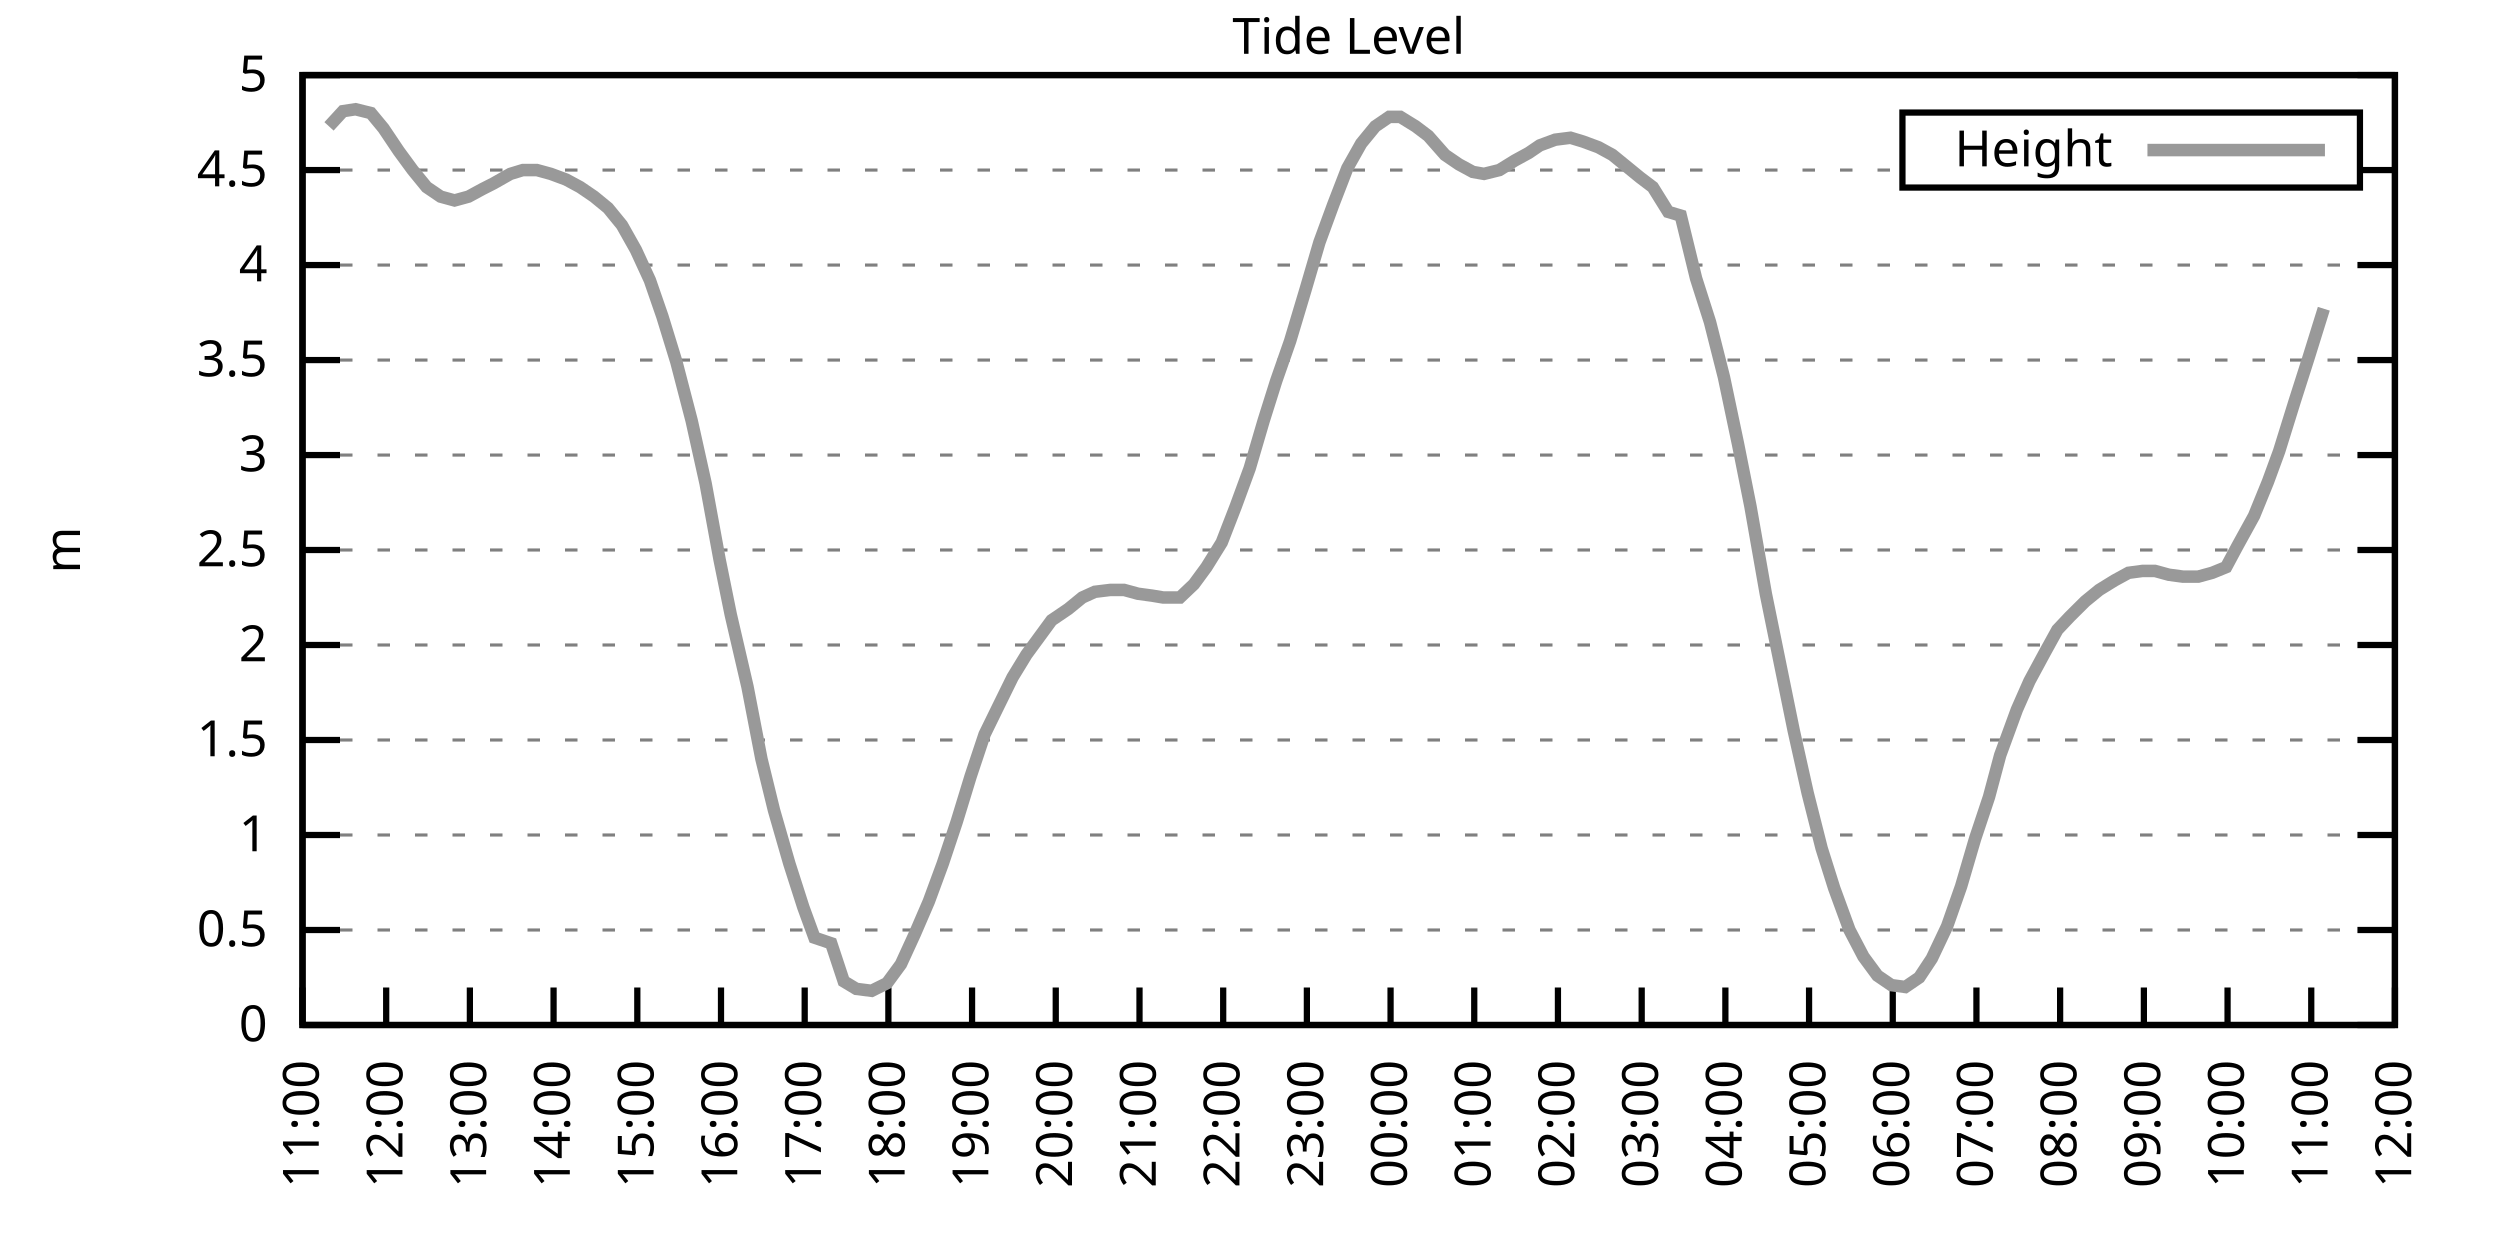
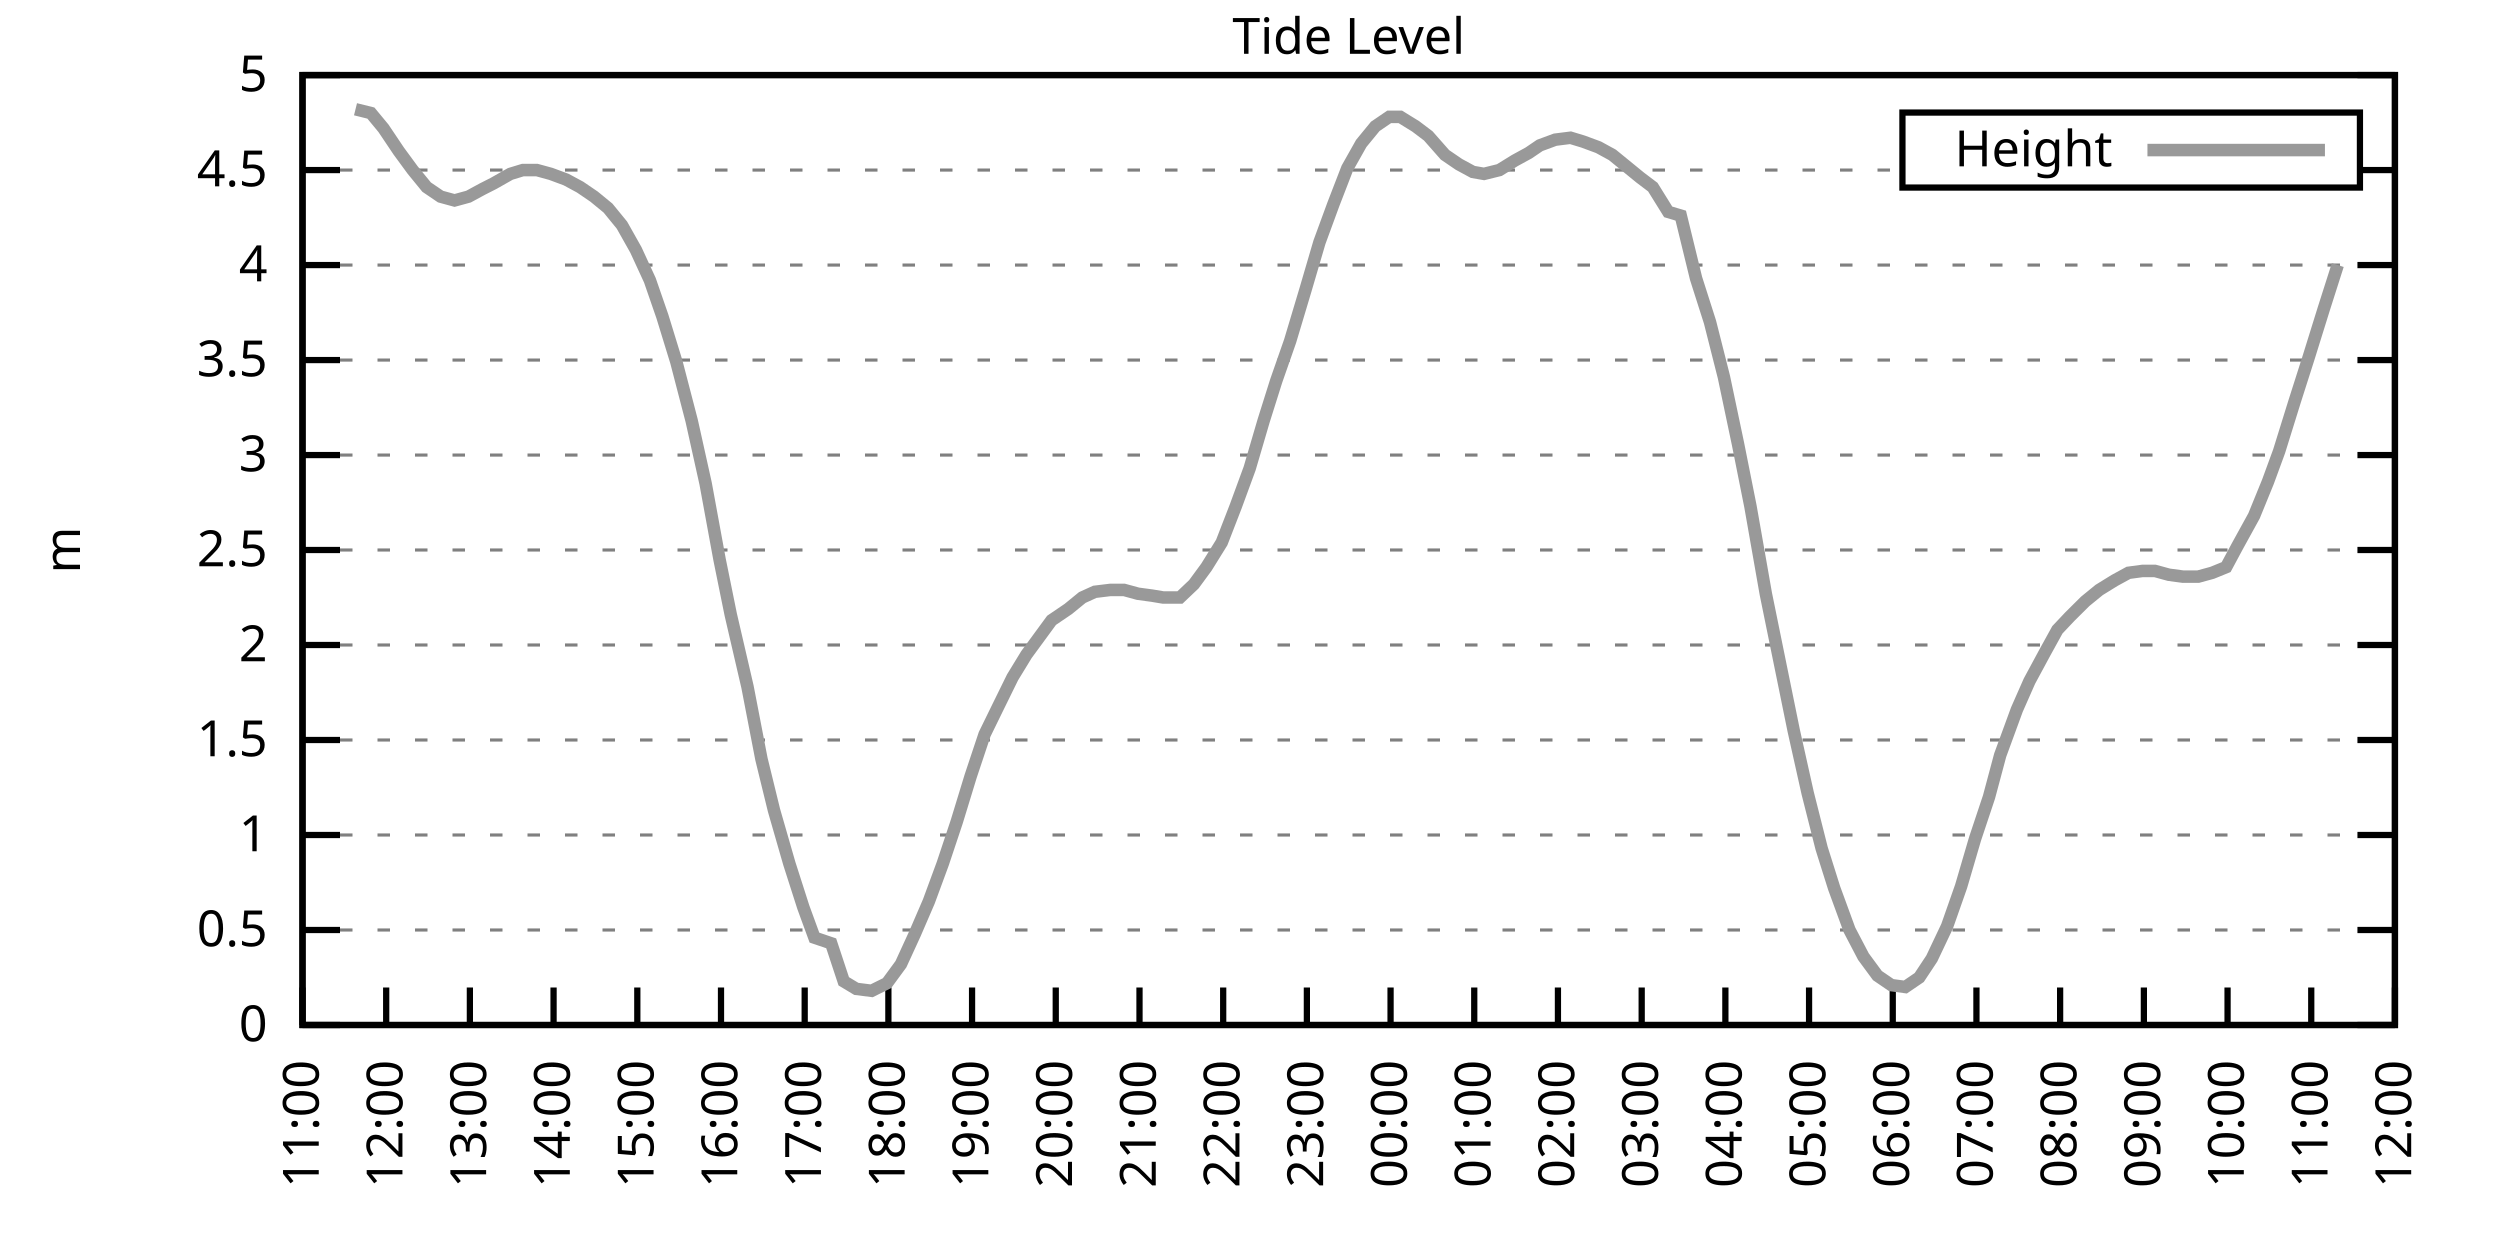
<svg xmlns="http://www.w3.org/2000/svg" xmlns:xlink="http://www.w3.org/1999/xlink" width="400" height="200" viewBox="0 0 400 200">
  <g id="gnuplot_canvas">
    <rect x="0" y="0" width="400" height="200" fill="none" />
    <defs>
      <circle id="gpDot" r="0.5" stroke-width="0.5" stroke="currentColor" />
      <path id="gpPt0" stroke-width="0.333" stroke="currentColor" d="M-1,0 h2 M0,-1 v2" />
      <path id="gpPt1" stroke-width="0.333" stroke="currentColor" d="M-1,-1 L1,1 M1,-1 L-1,1" />
      <path id="gpPt2" stroke-width="0.333" stroke="currentColor" d="M-1,0 L1,0 M0,-1 L0,1 M-1,-1 L1,1 M-1,1 L1,-1" />
      <rect id="gpPt3" stroke-width="0.333" stroke="currentColor" x="-1" y="-1" width="2" height="2" />
      <rect id="gpPt4" stroke-width="0.333" stroke="currentColor" fill="currentColor" x="-1" y="-1" width="2" height="2" />
      <circle id="gpPt5" stroke-width="0.333" stroke="currentColor" cx="0" cy="0" r="1" />
      <use xlink:href="#gpPt5" id="gpPt6" fill="currentColor" stroke="none" />
      <path id="gpPt7" stroke-width="0.333" stroke="currentColor" d="M0,-1.33 L-1.33,0.67 L1.33,0.67 z" />
      <use xlink:href="#gpPt7" id="gpPt8" fill="currentColor" stroke="none" />
      <use xlink:href="#gpPt7" id="gpPt9" stroke="currentColor" transform="rotate(180)" />
      <use xlink:href="#gpPt9" id="gpPt10" fill="currentColor" stroke="none" />
      <use xlink:href="#gpPt3" id="gpPt11" stroke="currentColor" transform="rotate(45)" />
      <use xlink:href="#gpPt11" id="gpPt12" fill="currentColor" stroke="none" />
      <path id="gpPt13" stroke-width="0.333" stroke="currentColor" d="M0,1.330 L1.265,0.411 L0.782,-1.067 L-0.782,-1.076 L-1.265,0.411 z" />
      <use xlink:href="#gpPt13" id="gpPt14" fill="currentColor" stroke="none" />
      <filter id="textbox" filterUnits="objectBoundingBox" x="0" y="0" height="1" width="1">
        <feFlood flood-color="white" flood-opacity="1" result="bgnd" />
        <feComposite in="SourceGraphic" in2="bgnd" operator="atop" />
      </filter>
      <filter id="greybox" filterUnits="objectBoundingBox" x="0" y="0" height="1" width="1">
        <feFlood flood-color="lightgrey" flood-opacity="1" result="grey" />
        <feComposite in="SourceGraphic" in2="grey" operator="atop" />
      </filter>
    </defs>
    <g fill="none" color="white" stroke="currentColor" stroke-width="1.00" stroke-linecap="butt" stroke-linejoin="miter">
</g>
    <g fill="none" color="black" stroke="currentColor" stroke-width="1.00" stroke-linecap="butt" stroke-linejoin="miter">
      <g stroke="none" shape-rendering="crispEdges">
        <polygon fill="rgb(255, 255, 255)" points="48.40,164.00 383.18,164.00 383.18,12.02 48.40,12.02 " />
      </g>
    </g>
    <g fill="none" color="black" stroke="currentColor" stroke-width="1.00" stroke-linecap="butt" stroke-linejoin="miter">
</g>
    <g fill="none" color="black" stroke="black" stroke-width="0.50" stroke-linecap="butt" stroke-linejoin="miter">
</g>
    <g fill="none" color="gray" stroke="currentColor" stroke-width="0.50" stroke-linecap="butt" stroke-linejoin="miter">
      <path stroke="gray" stroke-dasharray="2,4" class="gridline" d="M48.40,164.00 L383.19,164.00  " />
    </g>
    <g fill="none" color="gray" stroke="gray" stroke-width="1.00" stroke-linecap="butt" stroke-linejoin="miter">
</g>
    <g fill="none" color="black" stroke="currentColor" stroke-width="1.00" stroke-linecap="butt" stroke-linejoin="miter">
      <path stroke="black" d="M48.40,164.00 L54.40,164.00 M383.19,164.00 L377.19,164.00  " />
      <g transform="translate(42.80,166.60)" stroke="none" fill="black" font-family="Sans" font-size="8.00" text-anchor="end">
        <text>
          <tspan font-family="Sans"> 0</tspan>
        </text>
      </g>
    </g>
    <g fill="none" color="black" stroke="currentColor" stroke-width="1.00" stroke-linecap="butt" stroke-linejoin="miter">
</g>
    <g fill="none" color="black" stroke="black" stroke-width="0.50" stroke-linecap="butt" stroke-linejoin="miter">
</g>
    <g fill="none" color="gray" stroke="currentColor" stroke-width="0.50" stroke-linecap="butt" stroke-linejoin="miter">
      <path stroke="gray" stroke-dasharray="2,4" class="gridline" d="M48.40,148.80 L383.19,148.80  " />
    </g>
    <g fill="none" color="gray" stroke="gray" stroke-width="1.00" stroke-linecap="butt" stroke-linejoin="miter">
</g>
    <g fill="none" color="black" stroke="currentColor" stroke-width="1.00" stroke-linecap="butt" stroke-linejoin="miter">
      <path stroke="black" d="M48.40,148.80 L54.40,148.80 M383.19,148.80 L377.19,148.80  " />
      <g transform="translate(42.80,151.40)" stroke="none" fill="black" font-family="Sans" font-size="8.00" text-anchor="end">
        <text>
          <tspan font-family="Sans"> 0.5</tspan>
        </text>
      </g>
    </g>
    <g fill="none" color="black" stroke="currentColor" stroke-width="1.00" stroke-linecap="butt" stroke-linejoin="miter">
</g>
    <g fill="none" color="black" stroke="black" stroke-width="0.50" stroke-linecap="butt" stroke-linejoin="miter">
</g>
    <g fill="none" color="gray" stroke="currentColor" stroke-width="0.50" stroke-linecap="butt" stroke-linejoin="miter">
      <path stroke="gray" stroke-dasharray="2,4" class="gridline" d="M48.40,133.60 L383.19,133.60  " />
    </g>
    <g fill="none" color="gray" stroke="gray" stroke-width="1.00" stroke-linecap="butt" stroke-linejoin="miter">
</g>
    <g fill="none" color="black" stroke="currentColor" stroke-width="1.00" stroke-linecap="butt" stroke-linejoin="miter">
      <path stroke="black" d="M48.40,133.60 L54.40,133.60 M383.19,133.60 L377.19,133.60  " />
      <g transform="translate(42.80,136.20)" stroke="none" fill="black" font-family="Sans" font-size="8.00" text-anchor="end">
        <text>
          <tspan font-family="Sans"> 1</tspan>
        </text>
      </g>
    </g>
    <g fill="none" color="black" stroke="currentColor" stroke-width="1.00" stroke-linecap="butt" stroke-linejoin="miter">
</g>
    <g fill="none" color="black" stroke="black" stroke-width="0.50" stroke-linecap="butt" stroke-linejoin="miter">
</g>
    <g fill="none" color="gray" stroke="currentColor" stroke-width="0.50" stroke-linecap="butt" stroke-linejoin="miter">
      <path stroke="gray" stroke-dasharray="2,4" class="gridline" d="M48.40,118.40 L383.19,118.40  " />
    </g>
    <g fill="none" color="gray" stroke="gray" stroke-width="1.00" stroke-linecap="butt" stroke-linejoin="miter">
</g>
    <g fill="none" color="black" stroke="currentColor" stroke-width="1.00" stroke-linecap="butt" stroke-linejoin="miter">
      <path stroke="black" d="M48.40,118.40 L54.40,118.40 M383.19,118.40 L377.19,118.40  " />
      <g transform="translate(42.80,121.00)" stroke="none" fill="black" font-family="Sans" font-size="8.00" text-anchor="end">
        <text>
          <tspan font-family="Sans"> 1.5</tspan>
        </text>
      </g>
    </g>
    <g fill="none" color="black" stroke="currentColor" stroke-width="1.00" stroke-linecap="butt" stroke-linejoin="miter">
</g>
    <g fill="none" color="black" stroke="black" stroke-width="0.50" stroke-linecap="butt" stroke-linejoin="miter">
</g>
    <g fill="none" color="gray" stroke="currentColor" stroke-width="0.50" stroke-linecap="butt" stroke-linejoin="miter">
      <path stroke="gray" stroke-dasharray="2,4" class="gridline" d="M48.40,103.20 L383.19,103.20  " />
    </g>
    <g fill="none" color="gray" stroke="gray" stroke-width="1.00" stroke-linecap="butt" stroke-linejoin="miter">
</g>
    <g fill="none" color="black" stroke="currentColor" stroke-width="1.00" stroke-linecap="butt" stroke-linejoin="miter">
      <path stroke="black" d="M48.40,103.20 L54.40,103.20 M383.19,103.20 L377.19,103.20  " />
      <g transform="translate(42.80,105.80)" stroke="none" fill="black" font-family="Sans" font-size="8.00" text-anchor="end">
        <text>
          <tspan font-family="Sans"> 2</tspan>
        </text>
      </g>
    </g>
    <g fill="none" color="black" stroke="currentColor" stroke-width="1.00" stroke-linecap="butt" stroke-linejoin="miter">
</g>
    <g fill="none" color="black" stroke="black" stroke-width="0.50" stroke-linecap="butt" stroke-linejoin="miter">
</g>
    <g fill="none" color="gray" stroke="currentColor" stroke-width="0.50" stroke-linecap="butt" stroke-linejoin="miter">
      <path stroke="gray" stroke-dasharray="2,4" class="gridline" d="M48.40,88.00 L383.19,88.00  " />
    </g>
    <g fill="none" color="gray" stroke="gray" stroke-width="1.00" stroke-linecap="butt" stroke-linejoin="miter">
</g>
    <g fill="none" color="black" stroke="currentColor" stroke-width="1.00" stroke-linecap="butt" stroke-linejoin="miter">
      <path stroke="black" d="M48.40,88.00 L54.40,88.00 M383.19,88.00 L377.19,88.00  " />
      <g transform="translate(42.80,90.60)" stroke="none" fill="black" font-family="Sans" font-size="8.00" text-anchor="end">
        <text>
          <tspan font-family="Sans"> 2.5</tspan>
        </text>
      </g>
    </g>
    <g fill="none" color="black" stroke="currentColor" stroke-width="1.00" stroke-linecap="butt" stroke-linejoin="miter">
</g>
    <g fill="none" color="black" stroke="black" stroke-width="0.50" stroke-linecap="butt" stroke-linejoin="miter">
</g>
    <g fill="none" color="gray" stroke="currentColor" stroke-width="0.50" stroke-linecap="butt" stroke-linejoin="miter">
      <path stroke="gray" stroke-dasharray="2,4" class="gridline" d="M48.40,72.81 L383.19,72.81  " />
    </g>
    <g fill="none" color="gray" stroke="gray" stroke-width="1.00" stroke-linecap="butt" stroke-linejoin="miter">
</g>
    <g fill="none" color="black" stroke="currentColor" stroke-width="1.00" stroke-linecap="butt" stroke-linejoin="miter">
      <path stroke="black" d="M48.40,72.81 L54.40,72.81 M383.19,72.81 L377.19,72.81  " />
      <g transform="translate(42.80,75.41)" stroke="none" fill="black" font-family="Sans" font-size="8.00" text-anchor="end">
        <text>
          <tspan font-family="Sans"> 3</tspan>
        </text>
      </g>
    </g>
    <g fill="none" color="black" stroke="currentColor" stroke-width="1.00" stroke-linecap="butt" stroke-linejoin="miter">
</g>
    <g fill="none" color="black" stroke="black" stroke-width="0.50" stroke-linecap="butt" stroke-linejoin="miter">
</g>
    <g fill="none" color="gray" stroke="currentColor" stroke-width="0.50" stroke-linecap="butt" stroke-linejoin="miter">
      <path stroke="gray" stroke-dasharray="2,4" class="gridline" d="M48.40,57.61 L383.19,57.61  " />
    </g>
    <g fill="none" color="gray" stroke="gray" stroke-width="1.00" stroke-linecap="butt" stroke-linejoin="miter">
</g>
    <g fill="none" color="black" stroke="currentColor" stroke-width="1.00" stroke-linecap="butt" stroke-linejoin="miter">
      <path stroke="black" d="M48.40,57.61 L54.40,57.61 M383.19,57.61 L377.19,57.61  " />
      <g transform="translate(42.80,60.21)" stroke="none" fill="black" font-family="Sans" font-size="8.00" text-anchor="end">
        <text>
          <tspan font-family="Sans"> 3.5</tspan>
        </text>
      </g>
    </g>
    <g fill="none" color="black" stroke="currentColor" stroke-width="1.00" stroke-linecap="butt" stroke-linejoin="miter">
</g>
    <g fill="none" color="black" stroke="black" stroke-width="0.50" stroke-linecap="butt" stroke-linejoin="miter">
</g>
    <g fill="none" color="gray" stroke="currentColor" stroke-width="0.50" stroke-linecap="butt" stroke-linejoin="miter">
      <path stroke="gray" stroke-dasharray="2,4" class="gridline" d="M48.40,42.41 L383.19,42.41  " />
    </g>
    <g fill="none" color="gray" stroke="gray" stroke-width="1.00" stroke-linecap="butt" stroke-linejoin="miter">
</g>
    <g fill="none" color="black" stroke="currentColor" stroke-width="1.00" stroke-linecap="butt" stroke-linejoin="miter">
      <path stroke="black" d="M48.40,42.41 L54.40,42.41 M383.19,42.41 L377.19,42.41  " />
      <g transform="translate(42.80,45.01)" stroke="none" fill="black" font-family="Sans" font-size="8.00" text-anchor="end">
        <text>
          <tspan font-family="Sans"> 4</tspan>
        </text>
      </g>
    </g>
    <g fill="none" color="black" stroke="currentColor" stroke-width="1.00" stroke-linecap="butt" stroke-linejoin="miter">
</g>
    <g fill="none" color="black" stroke="black" stroke-width="0.50" stroke-linecap="butt" stroke-linejoin="miter">
</g>
    <g fill="none" color="gray" stroke="currentColor" stroke-width="0.50" stroke-linecap="butt" stroke-linejoin="miter">
      <path stroke="gray" stroke-dasharray="2,4" class="gridline" d="M48.40,27.21 L304.39,27.21 M377.59,27.21 L383.19,27.21  " />
    </g>
    <g fill="none" color="gray" stroke="gray" stroke-width="1.00" stroke-linecap="butt" stroke-linejoin="miter">
</g>
    <g fill="none" color="black" stroke="currentColor" stroke-width="1.00" stroke-linecap="butt" stroke-linejoin="miter">
      <path stroke="black" d="M48.40,27.21 L54.40,27.21 M383.19,27.21 L377.19,27.21  " />
      <g transform="translate(42.80,29.81)" stroke="none" fill="black" font-family="Sans" font-size="8.00" text-anchor="end">
        <text>
          <tspan font-family="Sans"> 4.5</tspan>
        </text>
      </g>
    </g>
    <g fill="none" color="black" stroke="currentColor" stroke-width="1.00" stroke-linecap="butt" stroke-linejoin="miter">
</g>
    <g fill="none" color="black" stroke="black" stroke-width="0.50" stroke-linecap="butt" stroke-linejoin="miter">
</g>
    <g fill="none" color="gray" stroke="currentColor" stroke-width="0.50" stroke-linecap="butt" stroke-linejoin="miter">
      <path stroke="gray" stroke-dasharray="2,4" class="gridline" d="M48.40,12.01 L383.19,12.01  " />
    </g>
    <g fill="none" color="gray" stroke="gray" stroke-width="1.00" stroke-linecap="butt" stroke-linejoin="miter">
</g>
    <g fill="none" color="black" stroke="currentColor" stroke-width="1.00" stroke-linecap="butt" stroke-linejoin="miter">
      <path stroke="black" d="M48.40,12.01 L54.40,12.01 M383.19,12.01 L377.19,12.01  " />
      <g transform="translate(42.80,14.61)" stroke="none" fill="black" font-family="Sans" font-size="8.00" text-anchor="end">
        <text>
          <tspan font-family="Sans"> 5</tspan>
        </text>
      </g>
    </g>
    <g fill="none" color="black" stroke="currentColor" stroke-width="1.00" stroke-linecap="butt" stroke-linejoin="miter">
      <path stroke="black" d="M48.40,164.00 L48.40,158.00  " />
      <g transform="translate(51.00,169.60) rotate(270.00)" stroke="none" fill="black" font-family="Sans" font-size="8.00" text-anchor="end">
        <text>
          <tspan font-family="Sans">11:00</tspan>
        </text>
      </g>
    </g>
    <g fill="none" color="black" stroke="currentColor" stroke-width="1.00" stroke-linecap="butt" stroke-linejoin="miter">
      <path stroke="black" d="M61.79,164.00 L61.79,158.00  " />
      <g transform="translate(64.39,169.60) rotate(270.00)" stroke="none" fill="black" font-family="Sans" font-size="8.00" text-anchor="end">
        <text>
          <tspan font-family="Sans">12:00</tspan>
        </text>
      </g>
    </g>
    <g fill="none" color="black" stroke="currentColor" stroke-width="1.00" stroke-linecap="butt" stroke-linejoin="miter">
      <path stroke="black" d="M75.18,164.00 L75.18,158.00  " />
      <g transform="translate(77.78,169.60) rotate(270.00)" stroke="none" fill="black" font-family="Sans" font-size="8.00" text-anchor="end">
        <text>
          <tspan font-family="Sans">13:00</tspan>
        </text>
      </g>
    </g>
    <g fill="none" color="black" stroke="currentColor" stroke-width="1.00" stroke-linecap="butt" stroke-linejoin="miter">
      <path stroke="black" d="M88.57,164.00 L88.57,158.00  " />
      <g transform="translate(91.17,169.60) rotate(270.00)" stroke="none" fill="black" font-family="Sans" font-size="8.00" text-anchor="end">
        <text>
          <tspan font-family="Sans">14:00</tspan>
        </text>
      </g>
    </g>
    <g fill="none" color="black" stroke="currentColor" stroke-width="1.00" stroke-linecap="butt" stroke-linejoin="miter">
      <path stroke="black" d="M101.97,164.00 L101.97,158.00  " />
      <g transform="translate(104.57,169.60) rotate(270.00)" stroke="none" fill="black" font-family="Sans" font-size="8.00" text-anchor="end">
        <text>
          <tspan font-family="Sans">15:00</tspan>
        </text>
      </g>
    </g>
    <g fill="none" color="black" stroke="currentColor" stroke-width="1.00" stroke-linecap="butt" stroke-linejoin="miter">
      <path stroke="black" d="M115.36,164.00 L115.36,158.00  " />
      <g transform="translate(117.96,169.60) rotate(270.00)" stroke="none" fill="black" font-family="Sans" font-size="8.00" text-anchor="end">
        <text>
          <tspan font-family="Sans">16:00</tspan>
        </text>
      </g>
    </g>
    <g fill="none" color="black" stroke="currentColor" stroke-width="1.00" stroke-linecap="butt" stroke-linejoin="miter">
      <path stroke="black" d="M128.75,164.00 L128.75,158.00  " />
      <g transform="translate(131.35,169.60) rotate(270.00)" stroke="none" fill="black" font-family="Sans" font-size="8.00" text-anchor="end">
        <text>
          <tspan font-family="Sans">17:00</tspan>
        </text>
      </g>
    </g>
    <g fill="none" color="black" stroke="currentColor" stroke-width="1.00" stroke-linecap="butt" stroke-linejoin="miter">
      <path stroke="black" d="M142.14,164.00 L142.14,158.00  " />
      <g transform="translate(144.74,169.60) rotate(270.00)" stroke="none" fill="black" font-family="Sans" font-size="8.00" text-anchor="end">
        <text>
          <tspan font-family="Sans">18:00</tspan>
        </text>
      </g>
    </g>
    <g fill="none" color="black" stroke="currentColor" stroke-width="1.00" stroke-linecap="butt" stroke-linejoin="miter">
      <path stroke="black" d="M155.53,164.00 L155.53,158.00  " />
      <g transform="translate(158.13,169.60) rotate(270.00)" stroke="none" fill="black" font-family="Sans" font-size="8.00" text-anchor="end">
        <text>
          <tspan font-family="Sans">19:00</tspan>
        </text>
      </g>
    </g>
    <g fill="none" color="black" stroke="currentColor" stroke-width="1.00" stroke-linecap="butt" stroke-linejoin="miter">
      <path stroke="black" d="M168.92,164.00 L168.92,158.00  " />
      <g transform="translate(171.52,169.60) rotate(270.00)" stroke="none" fill="black" font-family="Sans" font-size="8.00" text-anchor="end">
        <text>
          <tspan font-family="Sans">20:00</tspan>
        </text>
      </g>
    </g>
    <g fill="none" color="black" stroke="currentColor" stroke-width="1.00" stroke-linecap="butt" stroke-linejoin="miter">
      <path stroke="black" d="M182.32,164.00 L182.32,158.00  " />
      <g transform="translate(184.92,169.60) rotate(270.00)" stroke="none" fill="black" font-family="Sans" font-size="8.00" text-anchor="end">
        <text>
          <tspan font-family="Sans">21:00</tspan>
        </text>
      </g>
    </g>
    <g fill="none" color="black" stroke="currentColor" stroke-width="1.00" stroke-linecap="butt" stroke-linejoin="miter">
      <path stroke="black" d="M195.71,164.00 L195.71,158.00  " />
      <g transform="translate(198.31,169.60) rotate(270.00)" stroke="none" fill="black" font-family="Sans" font-size="8.00" text-anchor="end">
        <text>
          <tspan font-family="Sans">22:00</tspan>
        </text>
      </g>
    </g>
    <g fill="none" color="black" stroke="currentColor" stroke-width="1.00" stroke-linecap="butt" stroke-linejoin="miter">
      <path stroke="black" d="M209.10,164.00 L209.10,158.00  " />
      <g transform="translate(211.70,169.60) rotate(270.00)" stroke="none" fill="black" font-family="Sans" font-size="8.00" text-anchor="end">
        <text>
          <tspan font-family="Sans">23:00</tspan>
        </text>
      </g>
    </g>
    <g fill="none" color="black" stroke="currentColor" stroke-width="1.00" stroke-linecap="butt" stroke-linejoin="miter">
      <path stroke="black" d="M222.49,164.00 L222.49,158.00  " />
      <g transform="translate(225.09,169.60) rotate(270.00)" stroke="none" fill="black" font-family="Sans" font-size="8.00" text-anchor="end">
        <text>
          <tspan font-family="Sans">00:00</tspan>
        </text>
      </g>
    </g>
    <g fill="none" color="black" stroke="currentColor" stroke-width="1.00" stroke-linecap="butt" stroke-linejoin="miter">
      <path stroke="black" d="M235.88,164.00 L235.88,158.00  " />
      <g transform="translate(238.48,169.60) rotate(270.00)" stroke="none" fill="black" font-family="Sans" font-size="8.00" text-anchor="end">
        <text>
          <tspan font-family="Sans">01:00</tspan>
        </text>
      </g>
    </g>
    <g fill="none" color="black" stroke="currentColor" stroke-width="1.00" stroke-linecap="butt" stroke-linejoin="miter">
      <path stroke="black" d="M249.27,164.00 L249.27,158.00  " />
      <g transform="translate(251.87,169.60) rotate(270.00)" stroke="none" fill="black" font-family="Sans" font-size="8.00" text-anchor="end">
        <text>
          <tspan font-family="Sans">02:00</tspan>
        </text>
      </g>
    </g>
    <g fill="none" color="black" stroke="currentColor" stroke-width="1.00" stroke-linecap="butt" stroke-linejoin="miter">
      <path stroke="black" d="M262.67,164.00 L262.67,158.00  " />
      <g transform="translate(265.27,169.60) rotate(270.00)" stroke="none" fill="black" font-family="Sans" font-size="8.00" text-anchor="end">
        <text>
          <tspan font-family="Sans">03:00</tspan>
        </text>
      </g>
    </g>
    <g fill="none" color="black" stroke="currentColor" stroke-width="1.00" stroke-linecap="butt" stroke-linejoin="miter">
      <path stroke="black" d="M276.06,164.00 L276.06,158.00  " />
      <g transform="translate(278.66,169.60) rotate(270.00)" stroke="none" fill="black" font-family="Sans" font-size="8.00" text-anchor="end">
        <text>
          <tspan font-family="Sans">04:00</tspan>
        </text>
      </g>
    </g>
    <g fill="none" color="black" stroke="currentColor" stroke-width="1.00" stroke-linecap="butt" stroke-linejoin="miter">
      <path stroke="black" d="M289.45,164.00 L289.45,158.00  " />
      <g transform="translate(292.05,169.60) rotate(270.00)" stroke="none" fill="black" font-family="Sans" font-size="8.00" text-anchor="end">
        <text>
          <tspan font-family="Sans">05:00</tspan>
        </text>
      </g>
    </g>
    <g fill="none" color="black" stroke="currentColor" stroke-width="1.00" stroke-linecap="butt" stroke-linejoin="miter">
      <path stroke="black" d="M302.84,164.00 L302.84,158.00  " />
      <g transform="translate(305.44,169.60) rotate(270.00)" stroke="none" fill="black" font-family="Sans" font-size="8.00" text-anchor="end">
        <text>
          <tspan font-family="Sans">06:00</tspan>
        </text>
      </g>
    </g>
    <g fill="none" color="black" stroke="currentColor" stroke-width="1.00" stroke-linecap="butt" stroke-linejoin="miter">
      <path stroke="black" d="M316.23,164.00 L316.23,158.00  " />
      <g transform="translate(318.83,169.60) rotate(270.00)" stroke="none" fill="black" font-family="Sans" font-size="8.00" text-anchor="end">
        <text>
          <tspan font-family="Sans">07:00</tspan>
        </text>
      </g>
    </g>
    <g fill="none" color="black" stroke="currentColor" stroke-width="1.00" stroke-linecap="butt" stroke-linejoin="miter">
      <path stroke="black" d="M329.62,164.00 L329.62,158.00  " />
      <g transform="translate(332.22,169.60) rotate(270.00)" stroke="none" fill="black" font-family="Sans" font-size="8.00" text-anchor="end">
        <text>
          <tspan font-family="Sans">08:00</tspan>
        </text>
      </g>
    </g>
    <g fill="none" color="black" stroke="currentColor" stroke-width="1.00" stroke-linecap="butt" stroke-linejoin="miter">
      <path stroke="black" d="M343.02,164.00 L343.02,158.00  " />
      <g transform="translate(345.62,169.60) rotate(270.00)" stroke="none" fill="black" font-family="Sans" font-size="8.00" text-anchor="end">
        <text>
          <tspan font-family="Sans">09:00</tspan>
        </text>
      </g>
    </g>
    <g fill="none" color="black" stroke="currentColor" stroke-width="1.00" stroke-linecap="butt" stroke-linejoin="miter">
      <path stroke="black" d="M356.41,164.00 L356.41,158.00  " />
      <g transform="translate(359.01,169.60) rotate(270.00)" stroke="none" fill="black" font-family="Sans" font-size="8.00" text-anchor="end">
        <text>
          <tspan font-family="Sans">10:00</tspan>
        </text>
      </g>
    </g>
    <g fill="none" color="black" stroke="currentColor" stroke-width="1.00" stroke-linecap="butt" stroke-linejoin="miter">
      <path stroke="black" d="M369.80,164.00 L369.80,158.00  " />
      <g transform="translate(372.40,169.60) rotate(270.00)" stroke="none" fill="black" font-family="Sans" font-size="8.00" text-anchor="end">
        <text>
          <tspan font-family="Sans">11:00</tspan>
        </text>
      </g>
    </g>
    <g fill="none" color="black" stroke="currentColor" stroke-width="1.00" stroke-linecap="butt" stroke-linejoin="miter">
      <path stroke="black" d="M383.19,164.00 L383.19,158.00  " />
      <g transform="translate(385.79,169.60) rotate(270.00)" stroke="none" fill="black" font-family="Sans" font-size="8.00" text-anchor="end">
        <text>
          <tspan font-family="Sans">12:00</tspan>
        </text>
      </g>
    </g>
    <g fill="none" color="black" stroke="currentColor" stroke-width="1.00" stroke-linecap="butt" stroke-linejoin="miter">
</g>
    <g fill="none" color="black" stroke="currentColor" stroke-width="1.00" stroke-linecap="butt" stroke-linejoin="miter">
      <path stroke="black" d="M48.40,12.01 L48.40,164.00 L383.19,164.00 L383.19,12.01 L48.40,12.01 Z  " />
    </g>
    <g fill="none" color="black" stroke="currentColor" stroke-width="1.00" stroke-linecap="butt" stroke-linejoin="miter">
</g>
    <g fill="none" color="black" stroke="currentColor" stroke-width="1.00" stroke-linecap="butt" stroke-linejoin="miter">
      <path stroke="black" d="M304.39,30.01 L304.39,18.01 L377.59,18.01 L377.59,30.01 L304.39,30.01 Z  " />
    </g>
    <g id="Tide_level_plot_1">
      <g fill="none" color="white" stroke="black" stroke-width="2.00" stroke-linecap="butt" stroke-linejoin="miter">
</g>
      <g fill="none" color="black" stroke="currentColor" stroke-width="2.00" stroke-linecap="butt" stroke-linejoin="miter">
        <g transform="translate(337.99,26.61)" stroke="none" fill="black" font-family="Sans" font-size="8.00" text-anchor="end">
          <text>
            <tspan font-family="Sans">Height</tspan>
          </text>
        </g>
      </g>
      <g fill="none" color="black" stroke="currentColor" stroke-width="2.00" stroke-linecap="butt" stroke-linejoin="miter">
-         <path stroke="rgb(153, 153, 153)" d="M343.59,24.01 L371.99,24.01 M52.64,20.22 L54.87,17.79 L56.88,17.48 L59.34,18.09 L61.35,20.52 L63.80,24.17   L66.03,27.21 L68.26,29.94 L70.50,31.46 L72.73,32.07 L74.96,31.46 L77.19,30.25 L78.98,29.34 L81.66,27.82   L83.66,27.21 L85.90,27.21 L88.13,27.82 L90.58,28.73 L92.82,29.94 L95.05,31.46 L97.28,33.29 L99.51,36.02   L101.74,39.98 L103.98,44.84 L105.98,50.62 L108.22,57.91 L110.67,67.33 L112.90,77.37 L115.13,89.52 L116.92,98.34   L119.60,109.89 L121.83,121.44 L123.84,129.65 L126.29,138.16 L128.53,145.15 L130.31,150.02 L132.99,150.93 L135.00,157.01   L137.01,158.22 L139.46,158.53 L141.92,157.31 L144.15,154.27 L146.38,149.41 L148.61,144.24 L150.85,138.16 L153.08,131.47   L155.31,124.18 L157.54,117.49 L159.77,112.93 L162.01,108.37 L164.24,104.72 L166.47,101.68 L168.25,99.25 L170.93,97.43   L173.17,95.60 L175.17,94.69 L177.63,94.39 L179.86,94.39 L182.09,95.00 L184.32,95.30 L186.11,95.60 L188.79,95.60   L191.02,93.48 L193.03,90.74 L195.48,86.79 L197.72,81.01 L199.95,74.93 L202.18,67.33 L204.19,60.95 L206.42,54.57   L208.88,46.36 L211.11,38.76 L213.34,32.68 L215.57,26.91 L217.80,22.95 L220.04,20.22 L222.27,18.70 L224.05,18.70   L226.51,20.22 L228.52,21.74 L231.20,24.78 L233.43,26.30 L235.66,27.51 L237.44,27.82 L239.90,27.21 L242.36,25.69   L244.59,24.47 L246.37,23.26 L248.83,22.35 L251.28,22.04 L253.29,22.65 L255.75,23.56 L257.98,24.78 L260.21,26.60   L262.44,28.42 L264.45,29.94 L266.91,33.90 L268.92,34.50 L271.37,44.54 L273.60,51.53 L275.83,60.34 L278.07,70.98   L280.07,81.01 L282.53,95.00 L284.76,105.94 L286.99,116.88 L289.23,126.91 L291.46,135.73 L293.47,142.11 L295.92,148.80   L298.15,153.06 L300.39,156.10 L302.62,157.62 L304.85,157.92 L307.08,156.40 L309.09,153.36 L311.54,148.19 L313.78,141.81   L316.01,134.21 L318.24,127.52 L320.03,120.83 L322.70,113.54 L324.71,108.98 L327.17,104.42 L329.18,100.77 L331.19,98.64   L333.64,96.21 L335.87,94.39 L338.33,92.87 L340.56,91.65 L342.79,91.35 L344.80,91.35 L347.03,91.96 L349.26,92.26   L351.72,92.26 L353.95,91.65 L356.18,90.74 L357.97,87.40 L360.65,82.53 L362.88,77.06 L364.66,72.20 L367.12,64.29   L369.35,57.30 L371.81,49.40  " />
+         <path stroke="rgb(153, 153, 153)" d="M343.59,24.01 L371.99,24.01 M56.88,17.48 L59.34,18.09 L61.35,20.52 L63.80,24.17 L66.03,27.21 L68.26,29.94   L70.50,31.46 L72.73,32.07 L74.96,31.46 L77.19,30.25 L78.98,29.34 L81.66,27.82 L83.66,27.21 L85.90,27.21   L88.13,27.82 L90.58,28.73 L92.82,29.94 L95.05,31.46 L97.28,33.29 L99.51,36.02 L101.74,39.98 L103.98,44.84   L105.98,50.62 L108.22,57.91 L110.67,67.33 L112.90,77.37 L115.13,89.52 L116.92,98.34 L119.60,109.89 L121.83,121.44   L123.84,129.65 L126.29,138.16 L128.53,145.15 L130.31,150.02 L132.99,150.93 L135.00,157.01 L137.01,158.22 L139.46,158.53   L141.92,157.31 L144.15,154.27 L146.38,149.41 L148.61,144.24 L150.85,138.16 L153.08,131.47 L155.31,124.18 L157.54,117.49   L159.77,112.93 L162.01,108.37 L164.24,104.72 L166.47,101.68 L168.25,99.25 L170.93,97.43 L173.17,95.60 L175.17,94.69   L177.63,94.39 L179.86,94.39 L182.09,95.00 L184.32,95.30 L186.11,95.60 L188.79,95.60 L191.02,93.48 L193.03,90.74   L195.48,86.79 L197.72,81.01 L199.95,74.93 L202.18,67.33 L204.19,60.95 L206.42,54.57 L208.88,46.36 L211.11,38.76   L213.34,32.68 L215.57,26.91 L217.80,22.95 L220.04,20.22 L222.27,18.70 L224.05,18.70 L226.51,20.22 L228.52,21.74   L231.20,24.78 L233.43,26.30 L235.66,27.51 L237.44,27.82 L239.90,27.21 L242.36,25.69 L244.59,24.47 L246.37,23.26   L248.83,22.35 L251.28,22.04 L253.29,22.65 L255.75,23.56 L257.98,24.78 L260.21,26.60 L262.44,28.42 L264.45,29.94   L266.91,33.90 L268.92,34.50 L271.37,44.54 L273.60,51.53 L275.83,60.34 L278.07,70.98 L280.07,81.01 L282.53,95.00   L284.76,105.94 L286.99,116.88 L289.23,126.91 L291.46,135.73 L293.47,142.11 L295.92,148.80 L298.15,153.06 L300.39,156.10   L302.62,157.62 L304.85,157.92 L307.08,156.40 L309.09,153.36 L311.54,148.19 L313.78,141.81 L316.01,134.21 L318.24,127.52   L320.03,120.83 L322.70,113.54 L324.71,108.98 L327.17,104.42 L329.18,100.77 L331.19,98.64 L333.64,96.21 L335.87,94.39   L338.33,92.87 L340.56,91.65 L342.79,91.35 L344.80,91.35 L347.03,91.96 L349.26,92.26 L351.72,92.26 L353.95,91.65   L356.18,90.74 L357.97,87.40 L360.65,82.53 L362.88,77.06 L364.66,72.20 L367.12,64.29 L369.35,57.30 L371.81,49.40   L374.04,42.41  " />
      </g>
    </g>
    <g fill="none" color="black" stroke="currentColor" stroke-width="2.00" stroke-linecap="butt" stroke-linejoin="miter">
</g>
    <g fill="none" color="black" stroke="black" stroke-width="1.00" stroke-linecap="butt" stroke-linejoin="miter">
</g>
    <g fill="none" color="black" stroke="currentColor" stroke-width="1.00" stroke-linecap="butt" stroke-linejoin="miter">
      <path stroke="black" d="M48.40,12.01 L48.40,164.00 L383.19,164.00 L383.19,12.01 L48.40,12.01 Z  " />
      <g transform="translate(12.80,88.01) rotate(270.00)" stroke="none" fill="black" font-family="Sans" font-size="8.00" text-anchor="middle">
        <text>
          <tspan font-family="Sans">m</tspan>
        </text>
      </g>
    </g>
    <g fill="none" color="black" stroke="currentColor" stroke-width="1.00" stroke-linecap="butt" stroke-linejoin="miter">
</g>
    <g fill="none" color="black" stroke="currentColor" stroke-width="1.00" stroke-linecap="butt" stroke-linejoin="miter">
      <g transform="translate(215.79,8.61)" stroke="none" fill="black" font-family="Sans" font-size="8.00" text-anchor="middle">
        <text>
          <tspan font-family="Sans">Tide Level</tspan>
        </text>
      </g>
    </g>
    <g fill="none" color="black" stroke="currentColor" stroke-width="1.00" stroke-linecap="butt" stroke-linejoin="miter">
</g>
  </g>
</svg>
